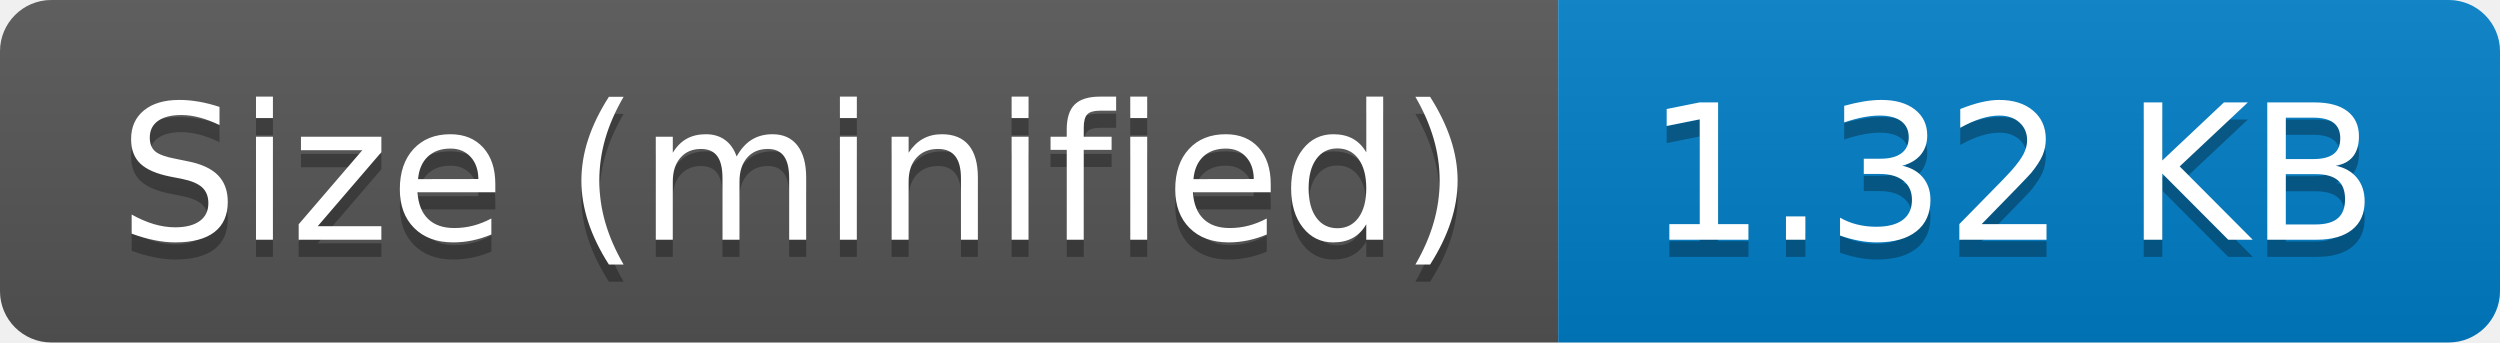
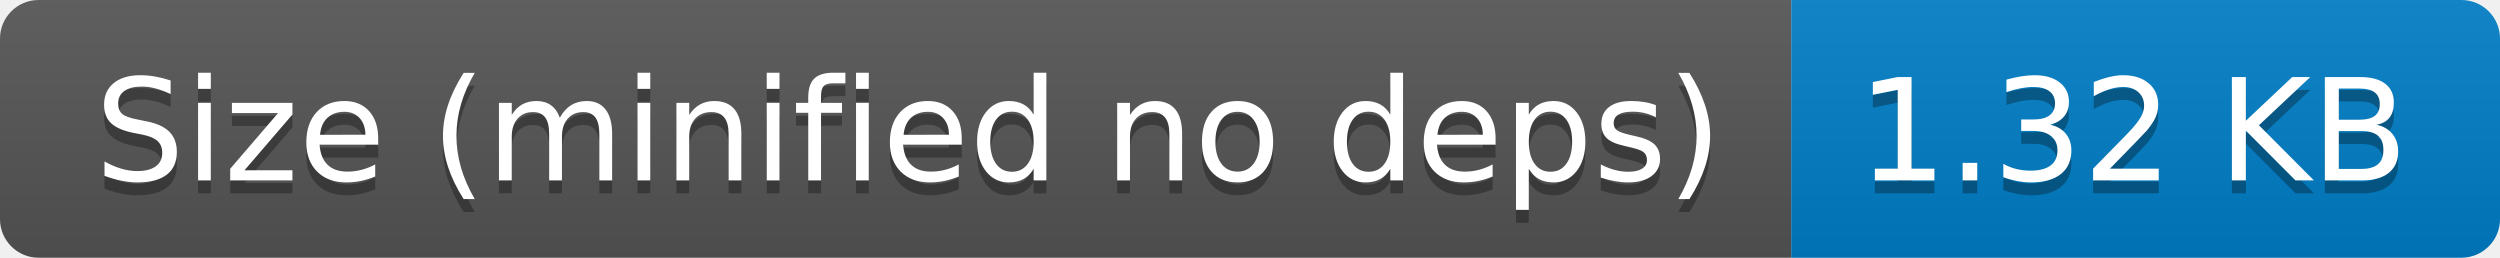
- <svg xmlns="http://www.w3.org/2000/svg" width="146" height="20" role="img" aria-label="Size (minified): 1.32 KB">
+ <svg xmlns="http://www.w3.org/2000/svg" width="194" height="20" role="img" aria-label="Size (minified no deps): 1.32 KB">
  <linearGradient id="s" x2="0" y2="100%">
    <stop offset="0" stop-color="#bbb" stop-opacity=".1" />
    <stop offset="1" stop-opacity=".1" />
  </linearGradient>
  <clipPath id="r">
-     <rect width="146" height="20" rx="3" fill="#fff" />
+     <rect width="194" height="20" rx="3" fill="#fff" />
  </clipPath>
  <g clip-path="url(#r)">
-     <rect width="91" height="20" fill="#555" />
-     <rect x="91" width="55" height="20" fill="#007ec6" />
-     <rect width="146" height="20" fill="url(#s)" />
+     <rect width="139" height="20" fill="#555" />
+     <rect x="139" width="55" height="20" fill="#007ec6" />
+     <rect width="194" height="20" fill="url(#s)" />
  </g>
  <g fill="#fff" text-anchor="middle" font-family="Verdana,Geneva,DejaVu Sans,sans-serif" text-rendering="geometricPrecision" font-size="110">
-     <text aria-hidden="true" x="465" y="150" fill="#010101" fill-opacity=".3" transform="scale(.1)" textLength="810">Size (minified)</text>
-     <text x="465" y="140" transform="scale(.1)" fill="#fff" textLength="810">Size (minified)</text>
-     <text aria-hidden="true" x="1175" y="150" fill="#010101" fill-opacity=".3" transform="scale(.1)" textLength="450">1.32 KB</text>
-     <text x="1175" y="140" transform="scale(.1)" fill="#fff" textLength="450">1.32 KB</text>
+     <text aria-hidden="true" x="705" y="150" fill="#010101" fill-opacity=".3" transform="scale(.1)" textLength="1290">Size (minified no deps)</text>
+     <text x="705" y="140" transform="scale(.1)" fill="#fff" textLength="1290">Size (minified no deps)</text>
+     <text aria-hidden="true" x="1655" y="150" fill="#010101" fill-opacity=".3" transform="scale(.1)" textLength="450">1.32 KB</text>
+     <text x="1655" y="140" transform="scale(.1)" fill="#fff" textLength="450">1.32 KB</text>
  </g>
</svg>
